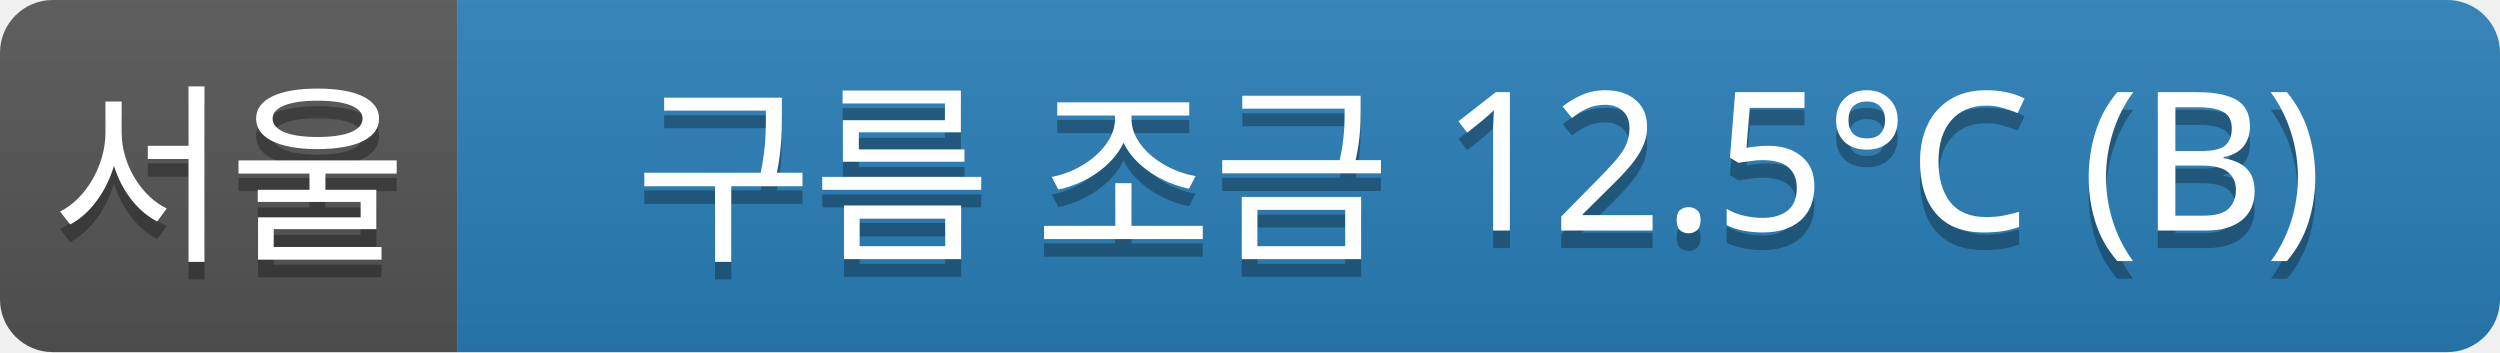
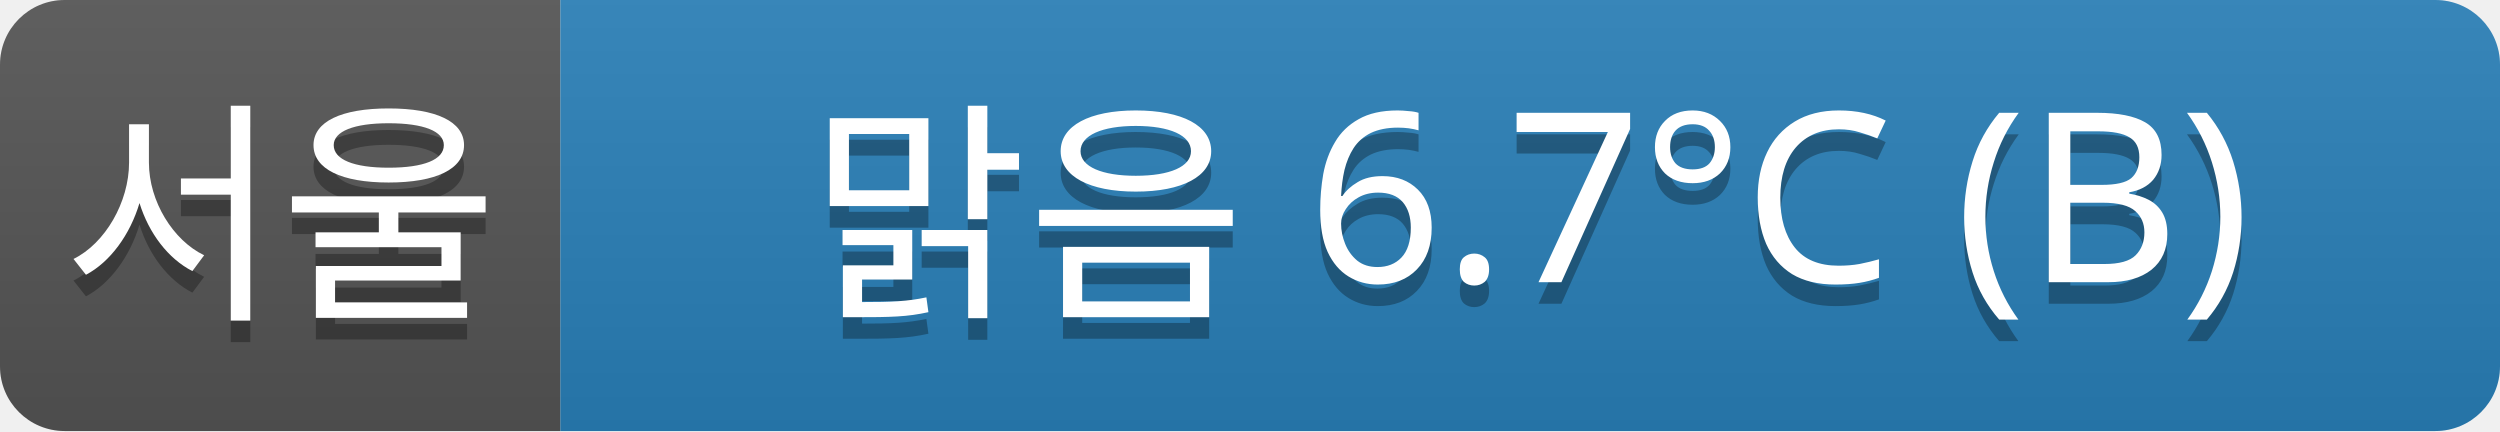
- <svg xmlns="http://www.w3.org/2000/svg" width="142" height="20">
+ <svg xmlns="http://www.w3.org/2000/svg" width="116" height="20">
  <linearGradient id="a" x2="0" y2="100%">
    <stop offset="0" stop-color="#bbb" stop-opacity=".1" />
    <stop offset="1" stop-opacity=".1" />
  </linearGradient>
  <clipPath id="r">
-     <rect width="142" height="20" rx="3" fill="#fff" />
+     <rect width="116" height="20" rx="3" fill="#fff" />
  </clipPath>
  <g clip-path="url(#r)">
    <rect width="26" height="20" fill="#555" />
-     <rect x="26" width="116" height="20" fill="#2980b9" />
-     <rect width="142" height="20" fill="url(#a)" />
+     <rect x="26" width="90" height="20" fill="#2980b9" />
+     <rect width="116" height="20" fill="url(#a)" />
  </g>
  <g fill="#fff" text-anchor="middle" font-family="Verdana,Geneva,sans-serif" font-size="11">
    <text x="13" y="15" fill="#010101" fill-opacity=".3">서울</text>
    <text x="13" y="14">서울</text>
-     <text x="84" y="15" fill="#010101" fill-opacity=".3">구름 조금 12.5°C (B)</text>
-     <text x="84" y="14">구름 조금 12.5°C (B)</text>
+     <text x="71" y="15" fill="#010101" fill-opacity=".3">맑음 6.7°C (B)</text>
+     <text x="71" y="14">맑음 6.7°C (B)</text>
  </g>
</svg>
